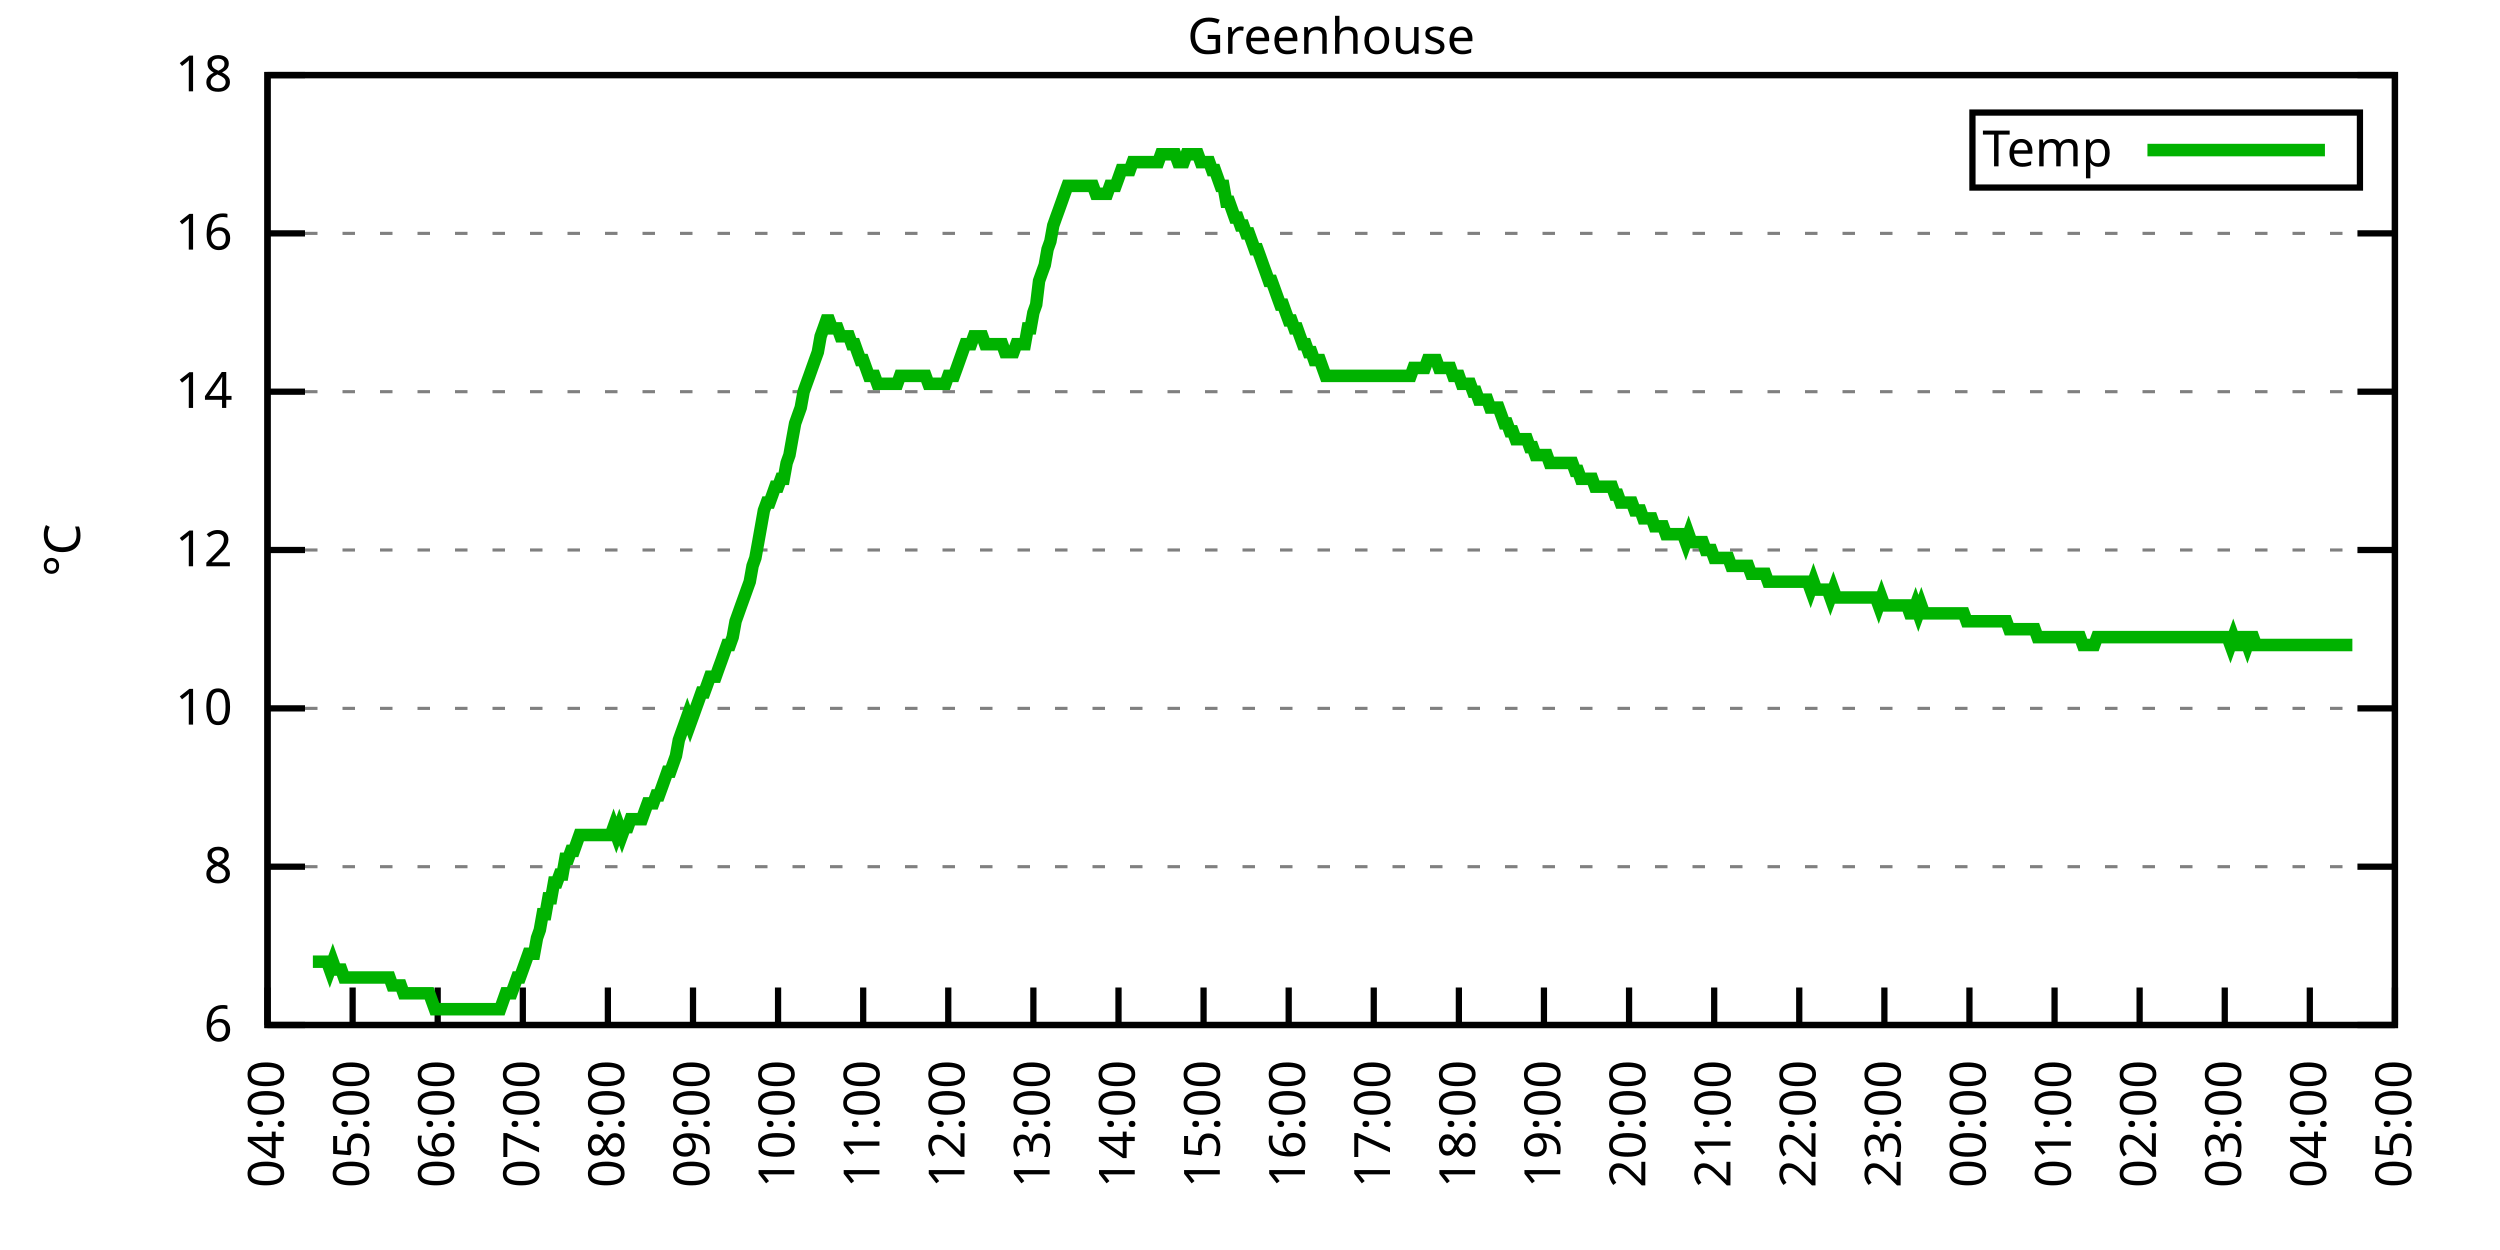
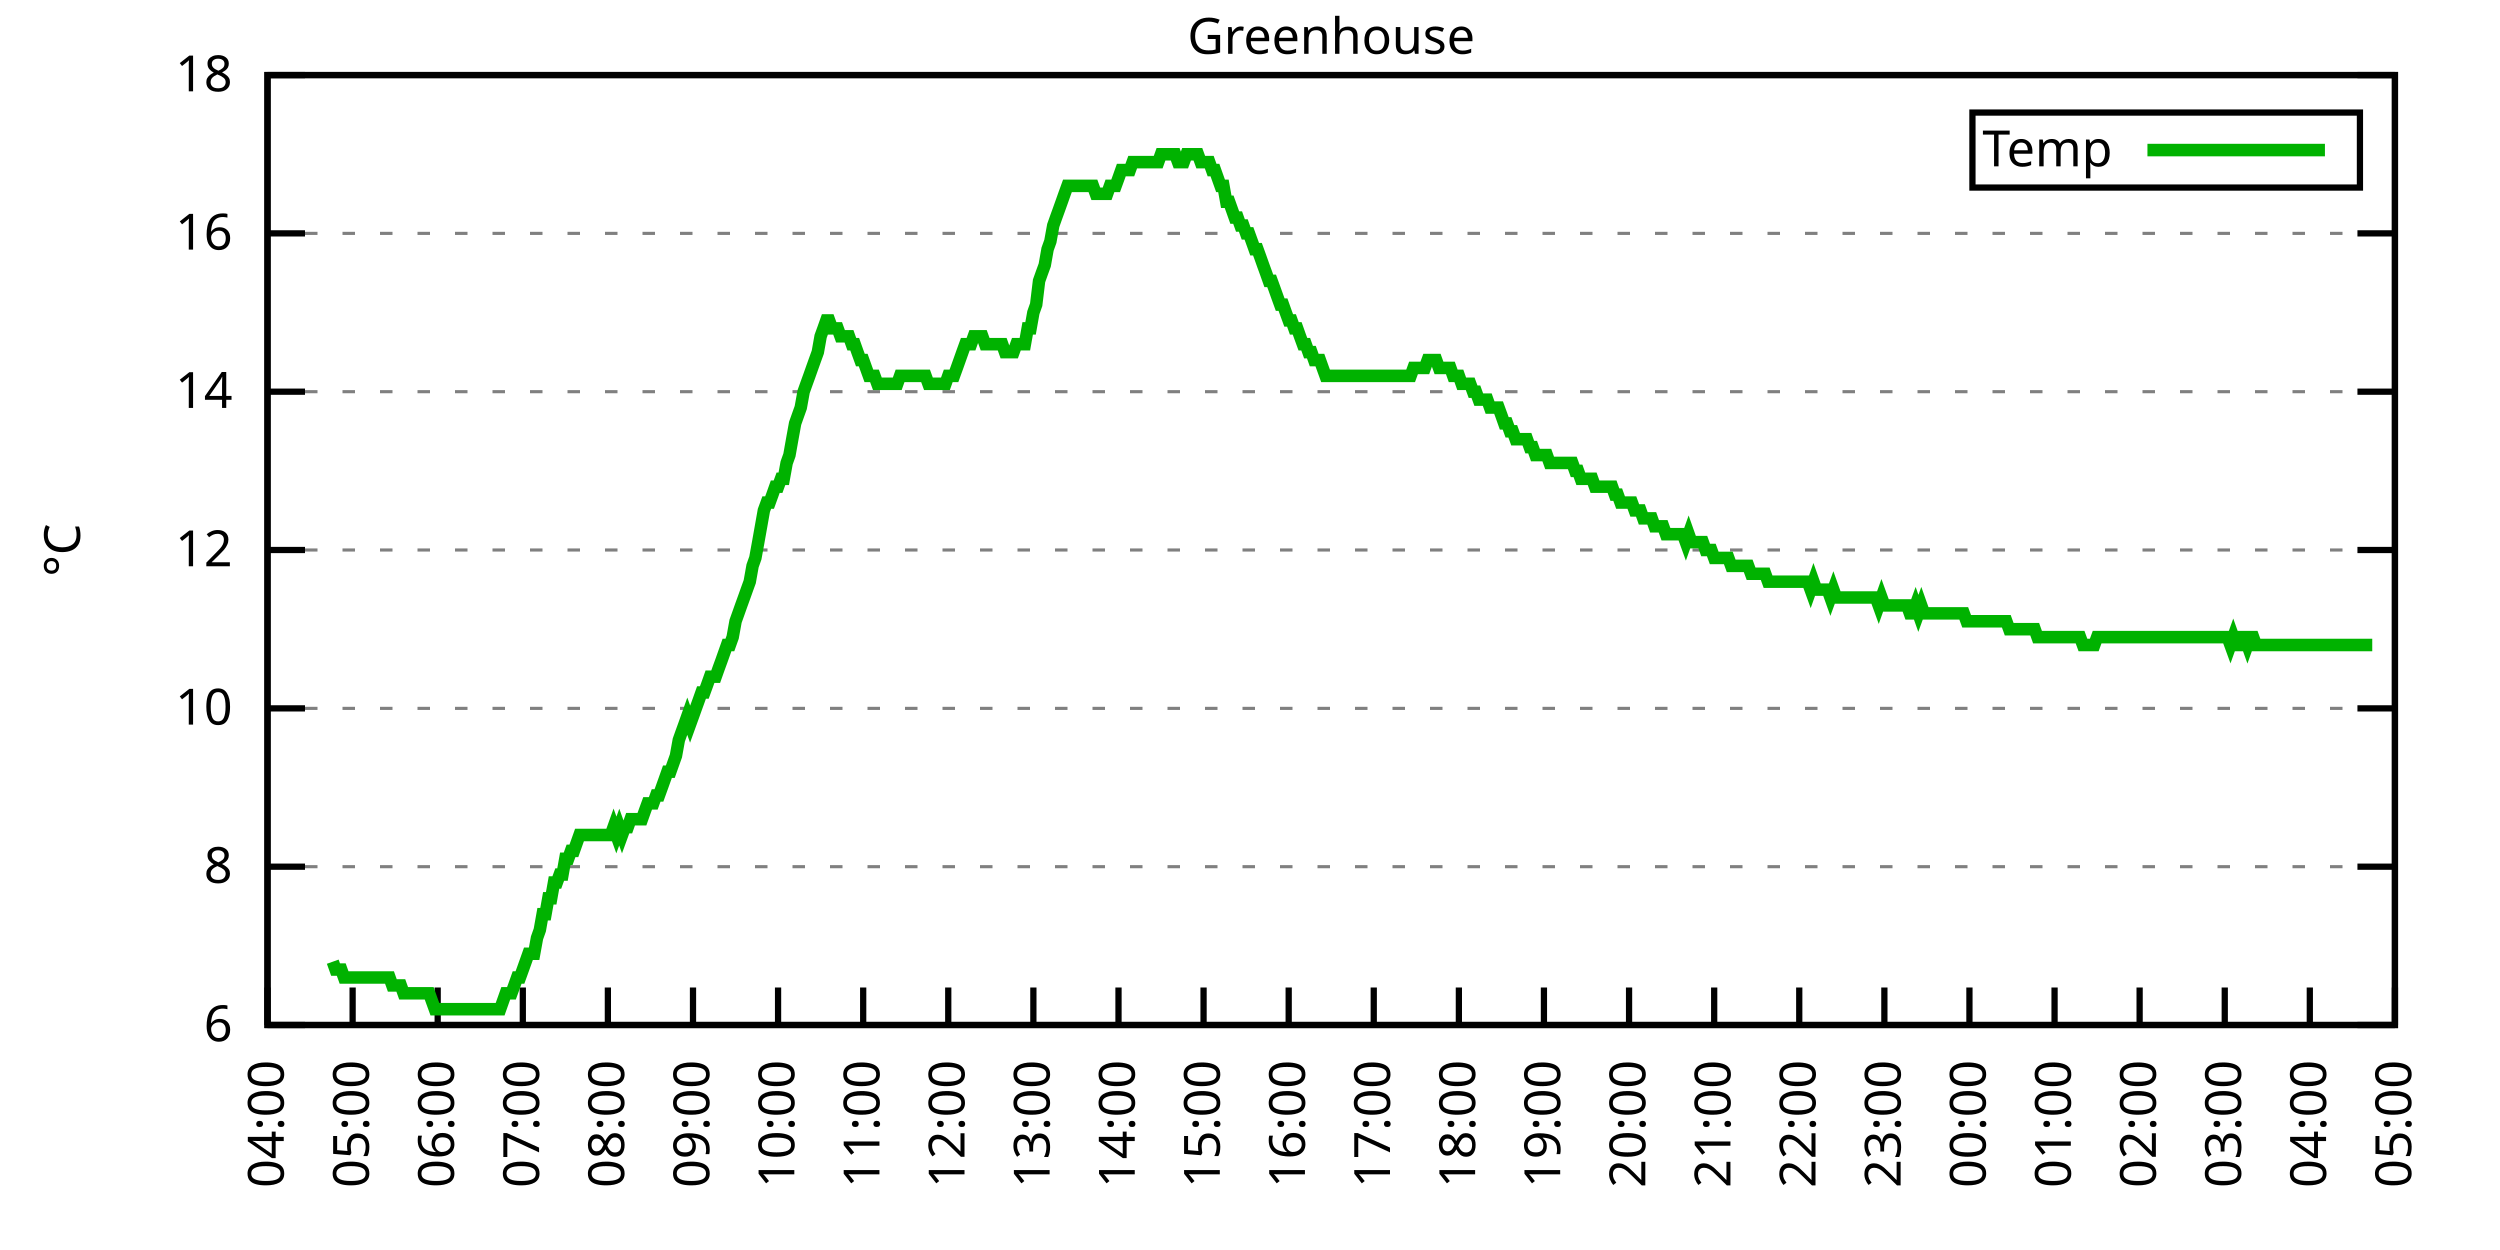
<svg xmlns="http://www.w3.org/2000/svg" xmlns:xlink="http://www.w3.org/1999/xlink" width="400" height="200" viewBox="0 0 400 200">
  <g id="gnuplot_canvas">
    <rect x="0" y="0" width="400" height="200" fill="none" />
    <defs>
      <circle id="gpDot" r="0.5" stroke-width="0.5" stroke="currentColor" />
      <path id="gpPt0" stroke-width="0.333" stroke="currentColor" d="M-1,0 h2 M0,-1 v2" />
      <path id="gpPt1" stroke-width="0.333" stroke="currentColor" d="M-1,-1 L1,1 M1,-1 L-1,1" />
      <path id="gpPt2" stroke-width="0.333" stroke="currentColor" d="M-1,0 L1,0 M0,-1 L0,1 M-1,-1 L1,1 M-1,1 L1,-1" />
      <rect id="gpPt3" stroke-width="0.333" stroke="currentColor" x="-1" y="-1" width="2" height="2" />
      <rect id="gpPt4" stroke-width="0.333" stroke="currentColor" fill="currentColor" x="-1" y="-1" width="2" height="2" />
      <circle id="gpPt5" stroke-width="0.333" stroke="currentColor" cx="0" cy="0" r="1" />
      <use xlink:href="#gpPt5" id="gpPt6" fill="currentColor" stroke="none" />
      <path id="gpPt7" stroke-width="0.333" stroke="currentColor" d="M0,-1.33 L-1.33,0.67 L1.33,0.67 z" />
      <use xlink:href="#gpPt7" id="gpPt8" fill="currentColor" stroke="none" />
      <use xlink:href="#gpPt7" id="gpPt9" stroke="currentColor" transform="rotate(180)" />
      <use xlink:href="#gpPt9" id="gpPt10" fill="currentColor" stroke="none" />
      <use xlink:href="#gpPt3" id="gpPt11" stroke="currentColor" transform="rotate(45)" />
      <use xlink:href="#gpPt11" id="gpPt12" fill="currentColor" stroke="none" />
      <path id="gpPt13" stroke-width="0.333" stroke="currentColor" d="M0,1.330 L1.265,0.411 L0.782,-1.067 L-0.782,-1.076 L-1.265,0.411 z" />
      <use xlink:href="#gpPt13" id="gpPt14" fill="currentColor" stroke="none" />
      <filter id="textbox" filterUnits="objectBoundingBox" x="0" y="0" height="1" width="1">
        <feFlood flood-color="white" flood-opacity="1" result="bgnd" />
        <feComposite in="SourceGraphic" in2="bgnd" operator="atop" />
      </filter>
      <filter id="greybox" filterUnits="objectBoundingBox" x="0" y="0" height="1" width="1">
        <feFlood flood-color="lightgrey" flood-opacity="1" result="grey" />
        <feComposite in="SourceGraphic" in2="grey" operator="atop" />
      </filter>
    </defs>
    <g fill="none" color="white" stroke="currentColor" stroke-width="1.00" stroke-linecap="butt" stroke-linejoin="miter">
</g>
    <g fill="none" color="black" stroke="currentColor" stroke-width="1.00" stroke-linecap="butt" stroke-linejoin="miter">
      <g stroke="none" shape-rendering="crispEdges">
        <polygon fill="rgb(255, 255, 255)" points="42.80,164.00 383.18,164.00 383.18,12.02 42.80,12.02 " />
      </g>
    </g>
    <g fill="none" color="black" stroke="currentColor" stroke-width="1.00" stroke-linecap="butt" stroke-linejoin="miter">
</g>
    <g fill="none" color="black" stroke="black" stroke-width="0.50" stroke-linecap="butt" stroke-linejoin="miter">
</g>
    <g fill="none" color="gray" stroke="currentColor" stroke-width="0.50" stroke-linecap="butt" stroke-linejoin="miter">
      <path stroke="gray" stroke-dasharray="2,4" class="gridline" d="M42.80,164.00 L383.19,164.00  " />
    </g>
    <g fill="none" color="gray" stroke="gray" stroke-width="1.00" stroke-linecap="butt" stroke-linejoin="miter">
</g>
    <g fill="none" color="black" stroke="currentColor" stroke-width="1.00" stroke-linecap="butt" stroke-linejoin="miter">
      <path stroke="black" d="M42.80,164.00 L48.80,164.00 M383.19,164.00 L377.19,164.00  " />
      <g transform="translate(37.20,166.60)" stroke="none" fill="black" font-family="Sans" font-size="8.00" text-anchor="end">
        <text>
          <tspan font-family="Sans"> 6</tspan>
        </text>
      </g>
    </g>
    <g fill="none" color="black" stroke="currentColor" stroke-width="1.00" stroke-linecap="butt" stroke-linejoin="miter">
</g>
    <g fill="none" color="black" stroke="black" stroke-width="0.50" stroke-linecap="butt" stroke-linejoin="miter">
</g>
    <g fill="none" color="gray" stroke="currentColor" stroke-width="0.50" stroke-linecap="butt" stroke-linejoin="miter">
      <path stroke="gray" stroke-dasharray="2,4" class="gridline" d="M42.80,138.67 L383.19,138.67  " />
    </g>
    <g fill="none" color="gray" stroke="gray" stroke-width="1.00" stroke-linecap="butt" stroke-linejoin="miter">
</g>
    <g fill="none" color="black" stroke="currentColor" stroke-width="1.00" stroke-linecap="butt" stroke-linejoin="miter">
      <path stroke="black" d="M42.80,138.67 L48.80,138.67 M383.19,138.67 L377.19,138.67  " />
      <g transform="translate(37.20,141.27)" stroke="none" fill="black" font-family="Sans" font-size="8.00" text-anchor="end">
        <text>
          <tspan font-family="Sans"> 8</tspan>
        </text>
      </g>
    </g>
    <g fill="none" color="black" stroke="currentColor" stroke-width="1.00" stroke-linecap="butt" stroke-linejoin="miter">
</g>
    <g fill="none" color="black" stroke="black" stroke-width="0.50" stroke-linecap="butt" stroke-linejoin="miter">
</g>
    <g fill="none" color="gray" stroke="currentColor" stroke-width="0.50" stroke-linecap="butt" stroke-linejoin="miter">
      <path stroke="gray" stroke-dasharray="2,4" class="gridline" d="M42.80,113.34 L383.19,113.34  " />
    </g>
    <g fill="none" color="gray" stroke="gray" stroke-width="1.00" stroke-linecap="butt" stroke-linejoin="miter">
</g>
    <g fill="none" color="black" stroke="currentColor" stroke-width="1.00" stroke-linecap="butt" stroke-linejoin="miter">
      <path stroke="black" d="M42.80,113.34 L48.80,113.34 M383.19,113.34 L377.19,113.34  " />
      <g transform="translate(37.20,115.94)" stroke="none" fill="black" font-family="Sans" font-size="8.00" text-anchor="end">
        <text>
          <tspan font-family="Sans"> 10</tspan>
        </text>
      </g>
    </g>
    <g fill="none" color="black" stroke="currentColor" stroke-width="1.00" stroke-linecap="butt" stroke-linejoin="miter">
</g>
    <g fill="none" color="black" stroke="black" stroke-width="0.50" stroke-linecap="butt" stroke-linejoin="miter">
</g>
    <g fill="none" color="gray" stroke="currentColor" stroke-width="0.50" stroke-linecap="butt" stroke-linejoin="miter">
      <path stroke="gray" stroke-dasharray="2,4" class="gridline" d="M42.80,88.00 L383.19,88.00  " />
    </g>
    <g fill="none" color="gray" stroke="gray" stroke-width="1.00" stroke-linecap="butt" stroke-linejoin="miter">
</g>
    <g fill="none" color="black" stroke="currentColor" stroke-width="1.00" stroke-linecap="butt" stroke-linejoin="miter">
      <path stroke="black" d="M42.80,88.00 L48.80,88.00 M383.19,88.00 L377.19,88.00  " />
      <g transform="translate(37.20,90.60)" stroke="none" fill="black" font-family="Sans" font-size="8.00" text-anchor="end">
        <text>
          <tspan font-family="Sans"> 12</tspan>
        </text>
      </g>
    </g>
    <g fill="none" color="black" stroke="currentColor" stroke-width="1.00" stroke-linecap="butt" stroke-linejoin="miter">
</g>
    <g fill="none" color="black" stroke="black" stroke-width="0.50" stroke-linecap="butt" stroke-linejoin="miter">
</g>
    <g fill="none" color="gray" stroke="currentColor" stroke-width="0.50" stroke-linecap="butt" stroke-linejoin="miter">
      <path stroke="gray" stroke-dasharray="2,4" class="gridline" d="M42.80,62.67 L383.19,62.67  " />
    </g>
    <g fill="none" color="gray" stroke="gray" stroke-width="1.00" stroke-linecap="butt" stroke-linejoin="miter">
</g>
    <g fill="none" color="black" stroke="currentColor" stroke-width="1.00" stroke-linecap="butt" stroke-linejoin="miter">
      <path stroke="black" d="M42.80,62.67 L48.80,62.67 M383.19,62.67 L377.19,62.67  " />
      <g transform="translate(37.20,65.27)" stroke="none" fill="black" font-family="Sans" font-size="8.00" text-anchor="end">
        <text>
          <tspan font-family="Sans"> 14</tspan>
        </text>
      </g>
    </g>
    <g fill="none" color="black" stroke="currentColor" stroke-width="1.00" stroke-linecap="butt" stroke-linejoin="miter">
</g>
    <g fill="none" color="black" stroke="black" stroke-width="0.50" stroke-linecap="butt" stroke-linejoin="miter">
</g>
    <g fill="none" color="gray" stroke="currentColor" stroke-width="0.50" stroke-linecap="butt" stroke-linejoin="miter">
      <path stroke="gray" stroke-dasharray="2,4" class="gridline" d="M42.80,37.34 L383.19,37.34  " />
    </g>
    <g fill="none" color="gray" stroke="gray" stroke-width="1.00" stroke-linecap="butt" stroke-linejoin="miter">
</g>
    <g fill="none" color="black" stroke="currentColor" stroke-width="1.00" stroke-linecap="butt" stroke-linejoin="miter">
      <path stroke="black" d="M42.80,37.34 L48.80,37.34 M383.19,37.34 L377.19,37.34  " />
      <g transform="translate(37.20,39.94)" stroke="none" fill="black" font-family="Sans" font-size="8.00" text-anchor="end">
        <text>
          <tspan font-family="Sans"> 16</tspan>
        </text>
      </g>
    </g>
    <g fill="none" color="black" stroke="currentColor" stroke-width="1.00" stroke-linecap="butt" stroke-linejoin="miter">
</g>
    <g fill="none" color="black" stroke="black" stroke-width="0.50" stroke-linecap="butt" stroke-linejoin="miter">
</g>
    <g fill="none" color="gray" stroke="currentColor" stroke-width="0.50" stroke-linecap="butt" stroke-linejoin="miter">
      <path stroke="gray" stroke-dasharray="2,4" class="gridline" d="M42.80,12.01 L383.19,12.01  " />
    </g>
    <g fill="none" color="gray" stroke="gray" stroke-width="1.00" stroke-linecap="butt" stroke-linejoin="miter">
</g>
    <g fill="none" color="black" stroke="currentColor" stroke-width="1.00" stroke-linecap="butt" stroke-linejoin="miter">
      <path stroke="black" d="M42.80,12.01 L48.80,12.01 M383.19,12.01 L377.19,12.01  " />
      <g transform="translate(37.20,14.61)" stroke="none" fill="black" font-family="Sans" font-size="8.00" text-anchor="end">
        <text>
          <tspan font-family="Sans"> 18</tspan>
        </text>
      </g>
    </g>
    <g fill="none" color="black" stroke="currentColor" stroke-width="1.00" stroke-linecap="butt" stroke-linejoin="miter">
      <path stroke="black" d="M42.80,164.00 L42.80,158.00  " />
      <g transform="translate(45.40,169.60) rotate(270.00)" stroke="none" fill="black" font-family="Sans" font-size="8.00" text-anchor="end">
        <text>
          <tspan font-family="Sans">04:00</tspan>
        </text>
      </g>
    </g>
    <g fill="none" color="black" stroke="currentColor" stroke-width="1.00" stroke-linecap="butt" stroke-linejoin="miter">
      <path stroke="black" d="M56.42,164.00 L56.42,158.00  " />
      <g transform="translate(59.02,169.60) rotate(270.00)" stroke="none" fill="black" font-family="Sans" font-size="8.00" text-anchor="end">
        <text>
          <tspan font-family="Sans">05:00</tspan>
        </text>
      </g>
    </g>
    <g fill="none" color="black" stroke="currentColor" stroke-width="1.00" stroke-linecap="butt" stroke-linejoin="miter">
      <path stroke="black" d="M70.03,164.00 L70.03,158.00  " />
      <g transform="translate(72.63,169.60) rotate(270.00)" stroke="none" fill="black" font-family="Sans" font-size="8.00" text-anchor="end">
        <text>
          <tspan font-family="Sans">06:00</tspan>
        </text>
      </g>
    </g>
    <g fill="none" color="black" stroke="currentColor" stroke-width="1.00" stroke-linecap="butt" stroke-linejoin="miter">
      <path stroke="black" d="M83.65,164.00 L83.65,158.00  " />
      <g transform="translate(86.25,169.60) rotate(270.00)" stroke="none" fill="black" font-family="Sans" font-size="8.00" text-anchor="end">
        <text>
          <tspan font-family="Sans">07:00</tspan>
        </text>
      </g>
    </g>
    <g fill="none" color="black" stroke="currentColor" stroke-width="1.00" stroke-linecap="butt" stroke-linejoin="miter">
      <path stroke="black" d="M97.26,164.00 L97.26,158.00  " />
      <g transform="translate(99.86,169.60) rotate(270.00)" stroke="none" fill="black" font-family="Sans" font-size="8.00" text-anchor="end">
        <text>
          <tspan font-family="Sans">08:00</tspan>
        </text>
      </g>
    </g>
    <g fill="none" color="black" stroke="currentColor" stroke-width="1.00" stroke-linecap="butt" stroke-linejoin="miter">
      <path stroke="black" d="M110.88,164.00 L110.88,158.00  " />
      <g transform="translate(113.48,169.60) rotate(270.00)" stroke="none" fill="black" font-family="Sans" font-size="8.00" text-anchor="end">
        <text>
          <tspan font-family="Sans">09:00</tspan>
        </text>
      </g>
    </g>
    <g fill="none" color="black" stroke="currentColor" stroke-width="1.00" stroke-linecap="butt" stroke-linejoin="miter">
      <path stroke="black" d="M124.49,164.00 L124.49,158.00  " />
      <g transform="translate(127.09,169.60) rotate(270.00)" stroke="none" fill="black" font-family="Sans" font-size="8.00" text-anchor="end">
        <text>
          <tspan font-family="Sans">10:00</tspan>
        </text>
      </g>
    </g>
    <g fill="none" color="black" stroke="currentColor" stroke-width="1.00" stroke-linecap="butt" stroke-linejoin="miter">
      <path stroke="black" d="M138.11,164.00 L138.11,158.00  " />
      <g transform="translate(140.71,169.60) rotate(270.00)" stroke="none" fill="black" font-family="Sans" font-size="8.00" text-anchor="end">
        <text>
          <tspan font-family="Sans">11:00</tspan>
        </text>
      </g>
    </g>
    <g fill="none" color="black" stroke="currentColor" stroke-width="1.00" stroke-linecap="butt" stroke-linejoin="miter">
      <path stroke="black" d="M151.72,164.00 L151.72,158.00  " />
      <g transform="translate(154.32,169.60) rotate(270.00)" stroke="none" fill="black" font-family="Sans" font-size="8.00" text-anchor="end">
        <text>
          <tspan font-family="Sans">12:00</tspan>
        </text>
      </g>
    </g>
    <g fill="none" color="black" stroke="currentColor" stroke-width="1.00" stroke-linecap="butt" stroke-linejoin="miter">
      <path stroke="black" d="M165.34,164.00 L165.34,158.00  " />
      <g transform="translate(167.94,169.60) rotate(270.00)" stroke="none" fill="black" font-family="Sans" font-size="8.00" text-anchor="end">
        <text>
          <tspan font-family="Sans">13:00</tspan>
        </text>
      </g>
    </g>
    <g fill="none" color="black" stroke="currentColor" stroke-width="1.00" stroke-linecap="butt" stroke-linejoin="miter">
      <path stroke="black" d="M178.96,164.00 L178.96,158.00  " />
      <g transform="translate(181.56,169.60) rotate(270.00)" stroke="none" fill="black" font-family="Sans" font-size="8.00" text-anchor="end">
        <text>
          <tspan font-family="Sans">14:00</tspan>
        </text>
      </g>
    </g>
    <g fill="none" color="black" stroke="currentColor" stroke-width="1.00" stroke-linecap="butt" stroke-linejoin="miter">
      <path stroke="black" d="M192.57,164.00 L192.57,158.00  " />
      <g transform="translate(195.17,169.60) rotate(270.00)" stroke="none" fill="black" font-family="Sans" font-size="8.00" text-anchor="end">
        <text>
          <tspan font-family="Sans">15:00</tspan>
        </text>
      </g>
    </g>
    <g fill="none" color="black" stroke="currentColor" stroke-width="1.00" stroke-linecap="butt" stroke-linejoin="miter">
      <path stroke="black" d="M206.19,164.00 L206.19,158.00  " />
      <g transform="translate(208.79,169.60) rotate(270.00)" stroke="none" fill="black" font-family="Sans" font-size="8.00" text-anchor="end">
        <text>
          <tspan font-family="Sans">16:00</tspan>
        </text>
      </g>
    </g>
    <g fill="none" color="black" stroke="currentColor" stroke-width="1.00" stroke-linecap="butt" stroke-linejoin="miter">
      <path stroke="black" d="M219.80,164.00 L219.80,158.00  " />
      <g transform="translate(222.40,169.60) rotate(270.00)" stroke="none" fill="black" font-family="Sans" font-size="8.00" text-anchor="end">
        <text>
          <tspan font-family="Sans">17:00</tspan>
        </text>
      </g>
    </g>
    <g fill="none" color="black" stroke="currentColor" stroke-width="1.00" stroke-linecap="butt" stroke-linejoin="miter">
      <path stroke="black" d="M233.42,164.00 L233.42,158.00  " />
      <g transform="translate(236.02,169.60) rotate(270.00)" stroke="none" fill="black" font-family="Sans" font-size="8.00" text-anchor="end">
        <text>
          <tspan font-family="Sans">18:00</tspan>
        </text>
      </g>
    </g>
    <g fill="none" color="black" stroke="currentColor" stroke-width="1.00" stroke-linecap="butt" stroke-linejoin="miter">
      <path stroke="black" d="M247.03,164.00 L247.03,158.00  " />
      <g transform="translate(249.63,169.60) rotate(270.00)" stroke="none" fill="black" font-family="Sans" font-size="8.00" text-anchor="end">
        <text>
          <tspan font-family="Sans">19:00</tspan>
        </text>
      </g>
    </g>
    <g fill="none" color="black" stroke="currentColor" stroke-width="1.00" stroke-linecap="butt" stroke-linejoin="miter">
      <path stroke="black" d="M260.65,164.00 L260.65,158.00  " />
      <g transform="translate(263.25,169.60) rotate(270.00)" stroke="none" fill="black" font-family="Sans" font-size="8.00" text-anchor="end">
        <text>
          <tspan font-family="Sans">20:00</tspan>
        </text>
      </g>
    </g>
    <g fill="none" color="black" stroke="currentColor" stroke-width="1.00" stroke-linecap="butt" stroke-linejoin="miter">
      <path stroke="black" d="M274.27,164.00 L274.27,158.00  " />
      <g transform="translate(276.87,169.60) rotate(270.00)" stroke="none" fill="black" font-family="Sans" font-size="8.00" text-anchor="end">
        <text>
          <tspan font-family="Sans">21:00</tspan>
        </text>
      </g>
    </g>
    <g fill="none" color="black" stroke="currentColor" stroke-width="1.00" stroke-linecap="butt" stroke-linejoin="miter">
      <path stroke="black" d="M287.88,164.00 L287.88,158.00  " />
      <g transform="translate(290.48,169.60) rotate(270.00)" stroke="none" fill="black" font-family="Sans" font-size="8.00" text-anchor="end">
        <text>
          <tspan font-family="Sans">22:00</tspan>
        </text>
      </g>
    </g>
    <g fill="none" color="black" stroke="currentColor" stroke-width="1.00" stroke-linecap="butt" stroke-linejoin="miter">
      <path stroke="black" d="M301.50,164.00 L301.50,158.00  " />
      <g transform="translate(304.10,169.60) rotate(270.00)" stroke="none" fill="black" font-family="Sans" font-size="8.00" text-anchor="end">
        <text>
          <tspan font-family="Sans">23:00</tspan>
        </text>
      </g>
    </g>
    <g fill="none" color="black" stroke="currentColor" stroke-width="1.00" stroke-linecap="butt" stroke-linejoin="miter">
      <path stroke="black" d="M315.11,164.00 L315.11,158.00  " />
      <g transform="translate(317.71,169.60) rotate(270.00)" stroke="none" fill="black" font-family="Sans" font-size="8.00" text-anchor="end">
        <text>
          <tspan font-family="Sans">00:00</tspan>
        </text>
      </g>
    </g>
    <g fill="none" color="black" stroke="currentColor" stroke-width="1.00" stroke-linecap="butt" stroke-linejoin="miter">
      <path stroke="black" d="M328.73,164.00 L328.73,158.00  " />
      <g transform="translate(331.33,169.60) rotate(270.00)" stroke="none" fill="black" font-family="Sans" font-size="8.00" text-anchor="end">
        <text>
          <tspan font-family="Sans">01:00</tspan>
        </text>
      </g>
    </g>
    <g fill="none" color="black" stroke="currentColor" stroke-width="1.00" stroke-linecap="butt" stroke-linejoin="miter">
      <path stroke="black" d="M342.34,164.00 L342.34,158.00  " />
      <g transform="translate(344.94,169.60) rotate(270.00)" stroke="none" fill="black" font-family="Sans" font-size="8.00" text-anchor="end">
        <text>
          <tspan font-family="Sans">02:00</tspan>
        </text>
      </g>
    </g>
    <g fill="none" color="black" stroke="currentColor" stroke-width="1.00" stroke-linecap="butt" stroke-linejoin="miter">
      <path stroke="black" d="M355.96,164.00 L355.96,158.00  " />
      <g transform="translate(358.56,169.60) rotate(270.00)" stroke="none" fill="black" font-family="Sans" font-size="8.00" text-anchor="end">
        <text>
          <tspan font-family="Sans">03:00</tspan>
        </text>
      </g>
    </g>
    <g fill="none" color="black" stroke="currentColor" stroke-width="1.00" stroke-linecap="butt" stroke-linejoin="miter">
      <path stroke="black" d="M369.57,164.00 L369.57,158.00  " />
      <g transform="translate(372.17,169.60) rotate(270.00)" stroke="none" fill="black" font-family="Sans" font-size="8.00" text-anchor="end">
        <text>
          <tspan font-family="Sans">04:00</tspan>
        </text>
      </g>
    </g>
    <g fill="none" color="black" stroke="currentColor" stroke-width="1.00" stroke-linecap="butt" stroke-linejoin="miter">
      <path stroke="black" d="M383.19,164.00 L383.19,158.00  " />
      <g transform="translate(385.79,169.60) rotate(270.00)" stroke="none" fill="black" font-family="Sans" font-size="8.00" text-anchor="end">
        <text>
          <tspan font-family="Sans">05:00</tspan>
        </text>
      </g>
    </g>
    <g fill="none" color="black" stroke="currentColor" stroke-width="1.00" stroke-linecap="butt" stroke-linejoin="miter">
</g>
    <g fill="none" color="black" stroke="currentColor" stroke-width="1.00" stroke-linecap="butt" stroke-linejoin="miter">
      <path stroke="black" d="M42.80,12.01 L42.80,164.00 L383.19,164.00 L383.19,12.01 L42.80,12.01 Z  " />
    </g>
    <g fill="none" color="black" stroke="currentColor" stroke-width="1.00" stroke-linecap="butt" stroke-linejoin="miter">
</g>
    <g fill="none" color="black" stroke="currentColor" stroke-width="1.00" stroke-linecap="butt" stroke-linejoin="miter">
      <path stroke="black" d="M315.59,30.01 L315.59,18.01 L377.59,18.01 L377.59,30.01 L315.59,30.01 Z  " />
    </g>
    <g id="Greenhouse_plot_1">
      <g fill="none" color="white" stroke="black" stroke-width="2.00" stroke-linecap="butt" stroke-linejoin="miter">
</g>
      <g fill="none" color="black" stroke="currentColor" stroke-width="2.00" stroke-linecap="butt" stroke-linejoin="miter">
        <g transform="translate(337.99,26.61)" stroke="none" fill="black" font-family="Sans" font-size="8.00" text-anchor="end">
          <text>
            <tspan font-family="Sans">Temp</tspan>
          </text>
        </g>
      </g>
      <g fill="none" color="black" stroke="currentColor" stroke-width="2.00" stroke-linecap="butt" stroke-linejoin="miter">
-         <path stroke="rgb(  0, 178,   0)" d="M343.59,24.01 L371.99,24.01 M50.06,153.87 L50.52,153.87 L50.97,153.87 L51.42,153.87 L51.88,153.87 L52.33,153.87   L52.78,155.13 L53.24,153.87 L53.69,155.13 L54.15,155.13 L54.60,155.13 L55.05,156.40 L55.51,156.40 L55.96,156.40   L56.42,156.40 L56.87,156.40 L57.32,156.40 L57.78,156.40 L58.23,156.40 L58.68,156.40 L59.14,156.40 L59.59,156.40   L60.05,156.40 L60.50,156.40 L60.95,156.40 L61.41,156.40 L61.86,156.40 L62.32,156.40 L62.77,157.67 L63.22,157.67   L63.68,157.67 L64.13,157.67 L64.58,158.93 L65.04,158.93 L65.49,158.93 L65.95,158.93 L66.40,158.93 L66.85,158.93   L67.31,158.93 L67.76,158.93 L68.22,158.93 L68.67,158.93 L69.12,160.20 L69.58,161.47 L70.03,161.47 L70.49,161.47   L70.94,161.47 L71.39,161.47 L71.85,161.47 L72.30,161.47 L72.75,161.47 L73.21,161.47 L73.66,161.47 L74.12,161.47   L74.57,161.47 L75.02,161.47 L75.48,161.47 L75.93,161.47 L76.39,161.47 L76.84,161.47 L77.29,161.47 L77.75,161.47   L78.20,161.47 L78.65,161.47 L79.11,161.47 L79.56,161.47 L80.02,161.47 L80.47,160.20 L80.92,158.93 L81.38,158.93   L81.83,158.93 L82.29,157.67 L82.74,156.40 L83.19,156.40 L83.65,155.13 L84.10,153.87 L84.55,152.60 L85.01,152.60   L85.46,152.60 L85.92,150.07 L86.37,148.80 L86.82,146.27 L87.28,146.27 L87.73,143.73 L88.19,143.73 L88.64,141.20   L89.09,141.20 L89.55,139.93 L90.00,139.93 L90.45,137.40 L90.91,137.40 L91.36,136.14 L91.82,136.14 L92.27,134.87   L92.72,133.60 L93.18,133.60 L93.63,133.60 L94.09,133.60 L94.54,133.60 L94.99,133.60 L95.45,133.60 L95.90,133.60   L96.35,133.60 L96.81,133.60 L97.26,133.60 L97.72,133.60 L98.17,132.34 L98.62,133.60 L99.08,132.34 L99.53,133.60   L99.99,132.34 L100.44,132.34 L100.89,131.07 L101.35,131.07 L101.80,131.07 L102.25,131.07 L102.71,131.07 L103.16,129.80   L103.62,128.54 L104.07,128.54 L104.52,128.54 L104.98,127.27 L105.43,127.27 L105.89,126.00 L106.34,124.74 L106.79,123.47   L107.25,123.47 L107.70,122.20 L108.15,120.94 L108.61,118.40 L109.06,117.14 L109.52,115.87 L109.97,114.60 L110.42,115.87   L110.88,114.60 L111.33,113.34 L111.79,112.07 L112.24,110.80 L112.69,110.80 L113.15,109.54 L113.60,108.27 L114.05,108.27   L114.51,108.27 L114.96,107.00 L115.42,105.74 L115.87,104.47 L116.32,103.20 L116.78,103.20 L117.23,101.94 L117.69,99.40   L118.14,98.14 L118.59,96.87 L119.05,95.60 L119.50,94.34 L119.96,93.07 L120.41,90.54 L120.86,89.27 L121.32,86.74   L121.77,84.21 L122.22,81.67 L122.68,80.41 L123.13,80.41 L123.59,79.14 L124.04,77.87 L124.49,77.87 L124.95,76.61   L125.40,76.61 L125.86,74.07 L126.31,72.81 L126.76,70.27 L127.22,67.74 L127.67,66.47 L128.12,65.21 L128.58,62.67   L129.03,61.41 L129.49,60.14 L129.94,58.87 L130.39,57.61 L130.85,56.34 L131.30,53.81 L131.76,52.54 L132.21,51.27   L132.66,51.27 L133.12,52.54 L133.57,52.54 L134.02,52.54 L134.48,53.81 L134.93,53.81 L135.39,53.81 L135.84,53.81   L136.29,55.07 L136.75,55.07 L137.20,56.34 L137.66,57.61 L138.11,57.61 L138.56,58.87 L139.02,60.14 L139.47,60.14   L139.92,60.14 L140.38,61.41 L140.83,61.41 L141.29,61.41 L141.74,61.41 L142.19,61.41 L142.65,61.41 L143.10,61.41   L143.56,61.41 L144.01,60.14 L144.46,60.14 L144.92,60.14 L145.37,60.14 L145.82,60.14 L146.28,60.14 L146.73,60.14   L147.19,60.14 L147.64,60.14 L148.09,60.14 L148.55,61.41 L149.00,61.41 L149.46,61.41 L149.91,61.41 L150.36,61.41   L150.82,61.41 L151.27,61.41 L151.72,60.14 L152.18,60.14 L152.63,60.14 L153.09,58.87 L153.54,57.61 L153.99,56.34   L154.45,55.07 L154.90,55.07 L155.36,55.07 L155.81,53.81 L156.26,53.81 L156.72,53.81 L157.17,53.81 L157.62,55.07   L158.08,55.07 L158.53,55.07 L158.99,55.07 L159.44,55.07 L159.89,55.07 L160.35,55.07 L160.80,56.34 L161.26,56.34   L161.71,56.34 L162.16,56.34 L162.62,55.07 L163.07,55.07 L163.52,55.07 L163.98,55.07 L164.43,52.54 L164.89,52.54   L165.34,50.01 L165.79,48.74 L166.25,44.94 L166.70,43.67 L167.16,42.41 L167.61,39.87 L168.06,38.61 L168.52,36.08   L168.97,34.81 L169.43,33.54 L169.88,32.28 L170.33,31.01 L170.79,29.74 L171.24,29.74 L171.69,29.74 L172.15,29.74   L172.60,29.74 L173.06,29.74 L173.51,29.74 L173.96,29.74 L174.42,29.74 L174.87,29.74 L175.33,31.01 L175.78,31.01   L176.23,31.01 L176.69,31.01 L177.14,31.01 L177.59,29.74 L178.05,29.74 L178.50,29.74 L178.96,28.48 L179.41,27.21   L179.86,27.21 L180.32,27.21 L180.77,27.21 L181.23,25.94 L181.68,25.94 L182.13,25.94 L182.59,25.94 L183.04,25.94   L183.49,25.94 L183.95,25.94 L184.40,25.94 L184.86,25.94 L185.31,25.94 L185.76,24.68 L186.22,24.68 L186.67,24.68   L187.13,24.68 L187.58,24.68 L188.03,24.68 L188.49,25.94 L188.94,25.94 L189.39,25.94 L189.85,24.68 L190.30,24.68   L190.76,24.68 L191.21,24.68 L191.66,24.68 L192.12,25.94 L192.57,25.94 L193.03,25.94 L193.48,25.94 L193.93,27.21   L194.39,27.21 L194.84,28.48 L195.29,29.74 L195.75,29.74 L196.20,32.28 L196.66,32.28 L197.11,33.54 L197.56,34.81   L198.02,34.81 L198.47,36.08 L198.93,36.08 L199.38,37.34 L199.83,37.34 L200.29,38.61 L200.74,39.87 L201.19,39.87   L201.65,41.14 L202.10,42.41 L202.56,43.67 L203.01,44.94 L203.46,44.94 L203.92,46.21 L204.37,47.47 L204.83,48.74   L205.28,48.74 L205.73,50.01 L206.19,51.27 L206.64,51.27 L207.09,52.54 L207.55,52.54 L208.00,53.81 L208.46,55.07   L208.91,55.07 L209.36,56.34 L209.82,56.34 L210.27,57.61 L210.73,57.61 L211.18,57.61 L211.63,58.87 L212.09,60.14   L212.54,60.14 L213.00,60.14 L213.45,60.14 L213.90,60.14 L214.36,60.14 L214.81,60.14 L215.26,60.14 L215.72,60.14   L216.17,60.14 L216.63,60.14 L217.08,60.14 L217.53,60.14 L217.99,60.14 L218.44,60.14 L218.90,60.14 L219.35,60.14   L219.80,60.14 L220.26,60.14 L220.71,60.14 L221.16,60.14 L221.62,60.14 L222.07,60.14 L222.53,60.14 L222.98,60.14   L223.43,60.14 L223.89,60.14 L224.34,60.14 L224.80,60.14 L225.25,60.14 L225.70,60.14 L226.16,58.87 L226.61,58.87   L227.06,58.87 L227.52,58.87 L227.97,58.87 L228.43,57.61 L228.88,57.61 L229.33,57.61 L229.79,57.61 L230.24,58.87   L230.70,58.87 L231.15,58.87 L231.60,58.87 L232.06,58.87 L232.51,60.14 L232.96,60.14 L233.42,60.14 L233.87,61.41   L234.33,61.41 L234.78,61.41 L235.23,61.41 L235.69,62.67 L236.14,62.67 L236.60,63.94 L237.05,63.94 L237.50,63.94   L237.96,63.94 L238.41,65.21 L238.86,65.21 L239.32,65.21 L239.77,65.21 L240.23,66.47 L240.68,67.74 L241.13,67.74   L241.59,69.01 L242.04,69.01 L242.50,70.27 L242.95,70.27 L243.40,70.27 L243.86,70.27 L244.31,70.27 L244.76,71.54   L245.22,71.54 L245.67,72.81 L246.13,72.81 L246.58,72.81 L247.03,72.81 L247.49,72.81 L247.94,74.07 L248.40,74.07   L248.85,74.07 L249.30,74.07 L249.76,74.07 L250.21,74.07 L250.66,74.07 L251.12,74.07 L251.57,74.07 L252.03,75.34   L252.48,75.34 L252.93,76.61 L253.39,76.61 L253.84,76.61 L254.30,76.61 L254.75,76.61 L255.20,77.87 L255.66,77.87   L256.11,77.87 L256.56,77.87 L257.02,77.87 L257.47,77.87 L257.93,77.87 L258.38,79.14 L258.83,79.14 L259.29,80.41   L259.74,80.41 L260.20,80.41 L260.65,80.41 L261.10,80.41 L261.56,81.67 L262.01,81.67 L262.47,81.67 L262.92,82.94   L263.37,82.94 L263.83,82.94 L264.28,82.94 L264.73,84.21 L265.19,84.21 L265.64,84.21 L266.10,84.21 L266.55,85.47   L267.00,85.47 L267.46,85.47 L267.91,85.47 L268.37,85.47 L268.82,85.47 L269.27,85.47 L269.73,86.74 L270.18,85.47   L270.63,86.74 L271.09,86.74 L271.54,86.74 L272.00,86.74 L272.45,86.74 L272.90,88.00 L273.36,88.00 L273.81,88.00   L274.27,89.27 L274.72,89.27 L275.17,89.27 L275.63,89.27 L276.08,89.27 L276.53,89.27 L276.99,90.54 L277.44,90.54   L277.90,90.54 L278.35,90.54 L278.80,90.54 L279.26,90.54 L279.71,90.54 L280.17,91.80 L280.62,91.80 L281.07,91.80   L281.53,91.80 L281.98,91.80 L282.43,91.80 L282.89,93.07 L283.34,93.07 L283.80,93.07 L284.25,93.07 L284.70,93.07   L285.16,93.07 L285.61,93.07 L286.07,93.07 L286.52,93.07 L286.97,93.07 L287.43,93.07 L287.88,93.07 L288.33,93.07   L288.79,93.07 L289.24,93.07 L289.70,94.34 L290.15,93.07 L290.60,94.34 L291.06,94.34 L291.51,94.34 L291.97,94.34   L292.42,94.34 L292.87,95.60 L293.33,94.34 L293.78,95.60 L294.23,95.60 L294.69,95.60 L295.14,95.60 L295.60,95.60   L296.05,95.60 L296.50,95.60 L296.96,95.60 L297.41,95.60 L297.87,95.60 L298.32,95.60 L298.77,95.60 L299.23,95.60   L299.68,95.60 L300.13,95.60 L300.59,96.87 L301.04,95.60 L301.50,96.87 L301.95,96.87 L302.40,96.87 L302.86,96.87   L303.31,96.87 L303.77,96.87 L304.22,96.87 L304.67,96.87 L305.13,96.87 L305.58,98.14 L306.03,98.14 L306.49,96.87   L306.94,98.14 L307.40,96.87 L307.85,98.14 L308.30,98.14 L308.76,98.14 L309.21,98.14 L309.67,98.14 L310.12,98.14   L310.57,98.14 L311.03,98.14 L311.48,98.14 L311.94,98.14 L312.39,98.14 L312.84,98.14 L313.30,98.14 L313.75,98.14   L314.20,98.14 L314.66,99.40 L315.11,99.40 L315.57,99.40 L316.02,99.40 L316.47,99.40 L316.93,99.40 L317.38,99.40   L317.84,99.40 L318.29,99.40 L318.74,99.40 L319.20,99.40 L319.65,99.40 L320.10,99.40 L320.56,99.40 L321.01,99.40   L321.47,100.67 L321.92,100.67 L322.37,100.67 L322.83,100.67 L323.28,100.67 L323.74,100.67 L324.19,100.67 L324.64,100.67   L325.10,100.67 L325.55,100.67 L326.00,101.94 L326.46,101.94 L326.91,101.94 L327.37,101.94 L327.82,101.94 L328.27,101.94   L328.73,101.94 L329.18,101.94 L329.64,101.94 L330.09,101.94 L330.54,101.94 L331.00,101.94 L331.45,101.94 L331.90,101.94   L332.36,101.94 L332.81,101.94 L333.27,103.20 L333.72,103.20 L334.17,103.20 L334.63,103.20 L335.08,103.20 L335.54,101.94   L335.99,101.94 L336.44,101.94 L336.90,101.94 L337.35,101.94 L337.80,101.94 L338.26,101.94 L338.71,101.94 L339.17,101.94   L339.62,101.94 L340.07,101.94 L340.53,101.94 L340.98,101.94 L341.44,101.94 L341.89,101.94 L342.34,101.94 L342.80,101.94   L343.25,101.94 L343.70,101.94 L344.16,101.94 L344.61,101.94 L345.07,101.94 L345.52,101.94 L345.97,101.94 L346.43,101.94   L346.88,101.94 L347.34,101.94 L347.79,101.94 L348.24,101.94 L348.70,101.94 L349.15,101.94 L349.60,101.94 L350.06,101.94   L350.51,101.94 L350.97,101.94 L351.42,101.94 L351.87,101.94 L352.33,101.94 L352.78,101.94 L353.24,101.94 L353.69,101.94   L354.14,101.94 L354.60,101.94 L355.05,101.94 L355.50,101.94 L355.96,101.94 L356.41,101.94 L356.87,103.20 L357.32,101.94   L357.77,103.20 L358.23,103.20 L358.68,101.94 L359.14,101.94 L359.59,103.20 L360.04,101.94 L360.50,101.94 L360.95,103.20   L361.41,103.20 L361.86,103.20 L362.31,103.20 L362.77,103.20 L363.22,103.20 L363.67,103.20 L364.13,103.20 L364.58,103.20   L365.04,103.20 L365.49,103.20 L365.94,103.20 L366.40,103.20 L366.85,103.20 L367.31,103.20 L367.76,103.20 L368.21,103.20   L368.67,103.20 L369.12,103.20 L369.57,103.20 L370.03,103.20 L370.48,103.20 L370.94,103.20 L371.39,103.20 L371.84,103.20   L372.30,103.20 L372.75,103.20 L373.21,103.20 L373.66,103.20 L374.11,103.20 L374.57,103.20 L375.02,103.20 L375.47,103.20   L375.93,103.20 L376.38,103.20  " />
+         <path stroke="rgb(  0, 178,   0)" d="M343.59,24.01 L371.99,24.01 M53.24,153.87 L53.69,155.13 L54.15,155.13 L54.60,155.13 L55.05,156.40 L55.51,156.40   L55.96,156.40 L56.42,156.40 L56.87,156.40 L57.32,156.40 L57.78,156.40 L58.23,156.40 L58.68,156.40 L59.14,156.40   L59.59,156.40 L60.05,156.40 L60.50,156.40 L60.95,156.40 L61.41,156.40 L61.86,156.40 L62.32,156.40 L62.77,157.67   L63.22,157.67 L63.68,157.67 L64.13,157.67 L64.58,158.93 L65.04,158.93 L65.49,158.93 L65.95,158.93 L66.40,158.93   L66.85,158.93 L67.31,158.93 L67.76,158.93 L68.22,158.93 L68.67,158.93 L69.12,160.20 L69.58,161.47 L70.03,161.47   L70.49,161.47 L70.94,161.47 L71.39,161.47 L71.85,161.47 L72.30,161.47 L72.75,161.47 L73.21,161.47 L73.66,161.47   L74.12,161.47 L74.57,161.47 L75.02,161.47 L75.48,161.47 L75.93,161.47 L76.39,161.47 L76.84,161.47 L77.29,161.47   L77.75,161.47 L78.20,161.47 L78.65,161.47 L79.11,161.47 L79.56,161.47 L80.02,161.47 L80.47,160.20 L80.92,158.93   L81.38,158.93 L81.83,158.93 L82.29,157.67 L82.74,156.40 L83.19,156.40 L83.65,155.13 L84.10,153.87 L84.55,152.60   L85.01,152.60 L85.46,152.60 L85.92,150.07 L86.37,148.80 L86.82,146.27 L87.28,146.27 L87.73,143.73 L88.19,143.73   L88.64,141.20 L89.09,141.20 L89.55,139.93 L90.00,139.93 L90.45,137.40 L90.91,137.40 L91.36,136.14 L91.82,136.14   L92.27,134.87 L92.72,133.60 L93.18,133.60 L93.63,133.60 L94.09,133.60 L94.54,133.60 L94.99,133.60 L95.45,133.60   L95.90,133.60 L96.35,133.60 L96.81,133.60 L97.26,133.60 L97.72,133.60 L98.17,132.34 L98.62,133.60 L99.08,132.34   L99.53,133.60 L99.99,132.34 L100.44,132.34 L100.89,131.07 L101.35,131.07 L101.80,131.07 L102.25,131.07 L102.71,131.07   L103.16,129.80 L103.62,128.54 L104.07,128.54 L104.52,128.54 L104.98,127.27 L105.43,127.27 L105.89,126.00 L106.34,124.74   L106.79,123.47 L107.25,123.47 L107.70,122.20 L108.15,120.94 L108.61,118.40 L109.06,117.14 L109.52,115.87 L109.97,114.60   L110.42,115.87 L110.88,114.60 L111.33,113.34 L111.79,112.07 L112.24,110.80 L112.69,110.80 L113.15,109.54 L113.60,108.27   L114.05,108.27 L114.51,108.27 L114.96,107.00 L115.42,105.74 L115.87,104.47 L116.32,103.20 L116.78,103.20 L117.23,101.94   L117.69,99.40 L118.14,98.14 L118.59,96.87 L119.05,95.60 L119.50,94.34 L119.96,93.07 L120.41,90.54 L120.86,89.27   L121.32,86.74 L121.77,84.21 L122.22,81.67 L122.68,80.41 L123.13,80.41 L123.59,79.14 L124.04,77.87 L124.49,77.87   L124.95,76.61 L125.40,76.61 L125.86,74.07 L126.31,72.81 L126.76,70.27 L127.22,67.74 L127.67,66.47 L128.12,65.21   L128.58,62.67 L129.03,61.41 L129.49,60.14 L129.94,58.87 L130.39,57.61 L130.85,56.34 L131.30,53.81 L131.76,52.54   L132.21,51.27 L132.66,51.27 L133.12,52.54 L133.57,52.54 L134.02,52.54 L134.48,53.81 L134.93,53.81 L135.39,53.81   L135.84,53.81 L136.29,55.07 L136.75,55.07 L137.20,56.34 L137.66,57.61 L138.11,57.61 L138.56,58.87 L139.02,60.14   L139.47,60.14 L139.92,60.14 L140.38,61.41 L140.83,61.41 L141.29,61.41 L141.74,61.41 L142.19,61.41 L142.65,61.41   L143.10,61.41 L143.56,61.41 L144.01,60.14 L144.46,60.14 L144.92,60.14 L145.37,60.14 L145.82,60.14 L146.28,60.14   L146.73,60.14 L147.19,60.14 L147.64,60.14 L148.09,60.14 L148.55,61.41 L149.00,61.41 L149.46,61.41 L149.91,61.41   L150.36,61.41 L150.82,61.41 L151.27,61.41 L151.72,60.14 L152.18,60.14 L152.63,60.14 L153.09,58.87 L153.54,57.61   L153.99,56.34 L154.45,55.07 L154.90,55.07 L155.36,55.07 L155.81,53.81 L156.26,53.81 L156.72,53.81 L157.17,53.81   L157.62,55.07 L158.08,55.07 L158.53,55.07 L158.99,55.07 L159.44,55.07 L159.89,55.07 L160.35,55.07 L160.80,56.34   L161.26,56.34 L161.71,56.34 L162.16,56.34 L162.62,55.07 L163.07,55.07 L163.52,55.07 L163.98,55.07 L164.43,52.54   L164.89,52.54 L165.34,50.01 L165.79,48.74 L166.25,44.94 L166.70,43.67 L167.16,42.41 L167.61,39.87 L168.06,38.61   L168.52,36.08 L168.97,34.81 L169.43,33.54 L169.88,32.28 L170.33,31.01 L170.79,29.74 L171.24,29.74 L171.69,29.74   L172.15,29.74 L172.60,29.74 L173.06,29.74 L173.51,29.74 L173.96,29.74 L174.42,29.74 L174.87,29.74 L175.33,31.01   L175.78,31.01 L176.23,31.01 L176.69,31.01 L177.14,31.01 L177.59,29.74 L178.05,29.74 L178.50,29.74 L178.96,28.48   L179.41,27.21 L179.86,27.21 L180.32,27.21 L180.77,27.21 L181.23,25.94 L181.68,25.94 L182.13,25.94 L182.59,25.94   L183.04,25.94 L183.49,25.94 L183.95,25.94 L184.40,25.94 L184.86,25.94 L185.31,25.94 L185.76,24.68 L186.22,24.68   L186.67,24.68 L187.13,24.68 L187.58,24.68 L188.03,24.68 L188.49,25.94 L188.94,25.94 L189.39,25.94 L189.85,24.68   L190.30,24.68 L190.76,24.68 L191.21,24.68 L191.66,24.68 L192.12,25.94 L192.57,25.94 L193.03,25.94 L193.48,25.94   L193.93,27.21 L194.39,27.21 L194.84,28.48 L195.29,29.74 L195.75,29.74 L196.20,32.28 L196.66,32.28 L197.11,33.54   L197.56,34.81 L198.02,34.81 L198.47,36.08 L198.93,36.08 L199.38,37.34 L199.83,37.34 L200.29,38.61 L200.74,39.87   L201.19,39.87 L201.65,41.14 L202.10,42.41 L202.56,43.67 L203.01,44.94 L203.46,44.94 L203.92,46.21 L204.37,47.47   L204.83,48.74 L205.28,48.74 L205.73,50.01 L206.19,51.27 L206.64,51.27 L207.09,52.54 L207.55,52.54 L208.00,53.81   L208.46,55.07 L208.91,55.07 L209.36,56.34 L209.82,56.34 L210.27,57.61 L210.73,57.61 L211.18,57.61 L211.63,58.87   L212.09,60.14 L212.54,60.14 L213.00,60.14 L213.45,60.14 L213.90,60.14 L214.36,60.14 L214.81,60.14 L215.26,60.14   L215.72,60.14 L216.17,60.14 L216.63,60.14 L217.08,60.14 L217.53,60.14 L217.99,60.14 L218.44,60.14 L218.90,60.14   L219.35,60.14 L219.80,60.14 L220.26,60.14 L220.71,60.14 L221.16,60.14 L221.62,60.14 L222.07,60.14 L222.53,60.14   L222.98,60.14 L223.43,60.14 L223.89,60.14 L224.34,60.14 L224.80,60.14 L225.25,60.14 L225.70,60.14 L226.16,58.87   L226.61,58.87 L227.06,58.87 L227.52,58.87 L227.97,58.87 L228.43,57.61 L228.88,57.61 L229.33,57.61 L229.79,57.61   L230.24,58.87 L230.70,58.87 L231.15,58.87 L231.60,58.87 L232.06,58.87 L232.51,60.14 L232.96,60.14 L233.42,60.14   L233.87,61.41 L234.33,61.41 L234.78,61.41 L235.23,61.41 L235.69,62.67 L236.14,62.67 L236.60,63.94 L237.05,63.94   L237.50,63.94 L237.96,63.94 L238.41,65.21 L238.86,65.21 L239.32,65.21 L239.77,65.21 L240.23,66.47 L240.68,67.74   L241.13,67.74 L241.59,69.01 L242.04,69.01 L242.50,70.27 L242.95,70.27 L243.40,70.27 L243.86,70.27 L244.31,70.27   L244.76,71.54 L245.22,71.54 L245.67,72.81 L246.13,72.81 L246.58,72.81 L247.03,72.81 L247.49,72.81 L247.94,74.07   L248.40,74.07 L248.85,74.07 L249.30,74.07 L249.76,74.07 L250.21,74.07 L250.66,74.07 L251.12,74.07 L251.57,74.07   L252.03,75.34 L252.48,75.34 L252.93,76.61 L253.39,76.61 L253.84,76.61 L254.30,76.61 L254.75,76.61 L255.20,77.87   L255.66,77.87 L256.11,77.87 L256.56,77.87 L257.02,77.87 L257.47,77.87 L257.93,77.87 L258.38,79.14 L258.83,79.14   L259.29,80.41 L259.74,80.41 L260.20,80.41 L260.65,80.41 L261.10,80.41 L261.56,81.67 L262.01,81.67 L262.47,81.67   L262.92,82.94 L263.37,82.94 L263.83,82.94 L264.28,82.94 L264.73,84.21 L265.19,84.21 L265.64,84.21 L266.10,84.21   L266.55,85.47 L267.00,85.47 L267.46,85.47 L267.91,85.47 L268.37,85.47 L268.82,85.47 L269.27,85.47 L269.73,86.74   L270.18,85.47 L270.63,86.74 L271.09,86.74 L271.54,86.74 L272.00,86.74 L272.45,86.74 L272.90,88.00 L273.36,88.00   L273.81,88.00 L274.27,89.27 L274.72,89.27 L275.17,89.27 L275.63,89.27 L276.08,89.27 L276.53,89.27 L276.99,90.54   L277.44,90.54 L277.90,90.54 L278.35,90.54 L278.80,90.54 L279.26,90.54 L279.71,90.54 L280.17,91.80 L280.62,91.80   L281.07,91.80 L281.53,91.80 L281.98,91.80 L282.43,91.80 L282.89,93.07 L283.34,93.07 L283.80,93.07 L284.25,93.07   L284.70,93.07 L285.16,93.07 L285.61,93.07 L286.07,93.07 L286.52,93.07 L286.97,93.07 L287.43,93.07 L287.88,93.07   L288.33,93.07 L288.79,93.07 L289.24,93.07 L289.70,94.34 L290.15,93.07 L290.60,94.34 L291.06,94.34 L291.51,94.34   L291.97,94.34 L292.42,94.34 L292.87,95.60 L293.33,94.34 L293.78,95.60 L294.23,95.60 L294.69,95.60 L295.14,95.60   L295.60,95.60 L296.05,95.60 L296.50,95.60 L296.96,95.60 L297.41,95.60 L297.87,95.60 L298.32,95.60 L298.77,95.60   L299.23,95.60 L299.68,95.60 L300.13,95.60 L300.59,96.87 L301.04,95.60 L301.50,96.87 L301.95,96.87 L302.40,96.87   L302.86,96.87 L303.31,96.87 L303.77,96.87 L304.22,96.87 L304.67,96.87 L305.13,96.87 L305.58,98.14 L306.03,98.14   L306.49,96.87 L306.94,98.14 L307.40,96.87 L307.85,98.14 L308.30,98.14 L308.76,98.14 L309.21,98.14 L309.67,98.14   L310.12,98.14 L310.57,98.14 L311.03,98.14 L311.48,98.14 L311.94,98.14 L312.39,98.14 L312.84,98.14 L313.30,98.14   L313.75,98.14 L314.20,98.14 L314.66,99.40 L315.11,99.40 L315.57,99.40 L316.02,99.40 L316.47,99.40 L316.93,99.40   L317.38,99.40 L317.84,99.40 L318.29,99.40 L318.74,99.40 L319.20,99.40 L319.65,99.40 L320.10,99.40 L320.56,99.40   L321.01,99.40 L321.47,100.67 L321.92,100.67 L322.37,100.67 L322.83,100.67 L323.28,100.67 L323.74,100.67 L324.19,100.67   L324.64,100.67 L325.10,100.67 L325.55,100.67 L326.00,101.94 L326.46,101.94 L326.91,101.94 L327.37,101.94 L327.82,101.94   L328.27,101.94 L328.73,101.94 L329.18,101.94 L329.64,101.94 L330.09,101.94 L330.54,101.94 L331.00,101.94 L331.45,101.94   L331.90,101.94 L332.36,101.94 L332.81,101.94 L333.27,103.20 L333.72,103.20 L334.17,103.20 L334.63,103.20 L335.08,103.20   L335.54,101.94 L335.99,101.94 L336.44,101.94 L336.90,101.94 L337.35,101.94 L337.80,101.94 L338.26,101.94 L338.71,101.94   L339.17,101.94 L339.62,101.94 L340.07,101.94 L340.53,101.94 L340.98,101.94 L341.44,101.94 L341.89,101.94 L342.34,101.94   L342.80,101.94 L343.25,101.94 L343.70,101.94 L344.16,101.94 L344.61,101.94 L345.07,101.94 L345.52,101.94 L345.97,101.94   L346.43,101.94 L346.88,101.94 L347.34,101.94 L347.79,101.94 L348.24,101.94 L348.70,101.94 L349.15,101.94 L349.60,101.94   L350.06,101.94 L350.51,101.94 L350.97,101.94 L351.42,101.94 L351.87,101.94 L352.33,101.94 L352.78,101.94 L353.24,101.94   L353.69,101.94 L354.14,101.94 L354.60,101.94 L355.05,101.94 L355.50,101.94 L355.96,101.94 L356.41,101.94 L356.87,103.20   L357.32,101.94 L357.77,103.20 L358.23,103.20 L358.68,101.94 L359.14,101.94 L359.59,103.20 L360.04,101.94 L360.50,101.94   L360.95,103.20 L361.41,103.20 L361.86,103.20 L362.31,103.20 L362.77,103.20 L363.22,103.20 L363.67,103.20 L364.13,103.20   L364.58,103.20 L365.04,103.20 L365.49,103.20 L365.94,103.20 L366.40,103.20 L366.85,103.20 L367.31,103.20 L367.76,103.20   L368.21,103.20 L368.67,103.20 L369.12,103.20 L369.57,103.20 L370.03,103.20 L370.48,103.20 L370.94,103.20 L371.39,103.20   L371.84,103.20 L372.30,103.20 L372.75,103.20 L373.21,103.20 L373.66,103.20 L374.11,103.20 L374.57,103.20 L375.02,103.20   L375.47,103.20 L375.93,103.20 L376.38,103.20 L376.84,103.20 L377.29,103.20 L377.74,103.20 L378.20,103.20 L378.65,103.20   L379.11,103.20 L379.56,103.20  " />
      </g>
    </g>
    <g fill="none" color="black" stroke="currentColor" stroke-width="2.00" stroke-linecap="butt" stroke-linejoin="miter">
</g>
    <g fill="none" color="black" stroke="black" stroke-width="1.00" stroke-linecap="butt" stroke-linejoin="miter">
</g>
    <g fill="none" color="black" stroke="currentColor" stroke-width="1.00" stroke-linecap="butt" stroke-linejoin="miter">
      <path stroke="black" d="M42.80,12.01 L42.80,164.00 L383.19,164.00 L383.19,12.01 L42.80,12.01 Z  " />
      <g transform="translate(12.80,88.01) rotate(270.00)" stroke="none" fill="black" font-family="Sans" font-size="8.00" text-anchor="middle">
        <text>
          <tspan font-family="Sans">°C</tspan>
        </text>
      </g>
    </g>
    <g fill="none" color="black" stroke="currentColor" stroke-width="1.00" stroke-linecap="butt" stroke-linejoin="miter">
</g>
    <g fill="none" color="black" stroke="currentColor" stroke-width="1.00" stroke-linecap="butt" stroke-linejoin="miter">
      <g transform="translate(212.99,8.61)" stroke="none" fill="black" font-family="Sans" font-size="8.00" text-anchor="middle">
        <text>
          <tspan font-family="Sans">Greenhouse</tspan>
        </text>
      </g>
    </g>
    <g fill="none" color="black" stroke="currentColor" stroke-width="1.00" stroke-linecap="butt" stroke-linejoin="miter">
</g>
  </g>
</svg>
